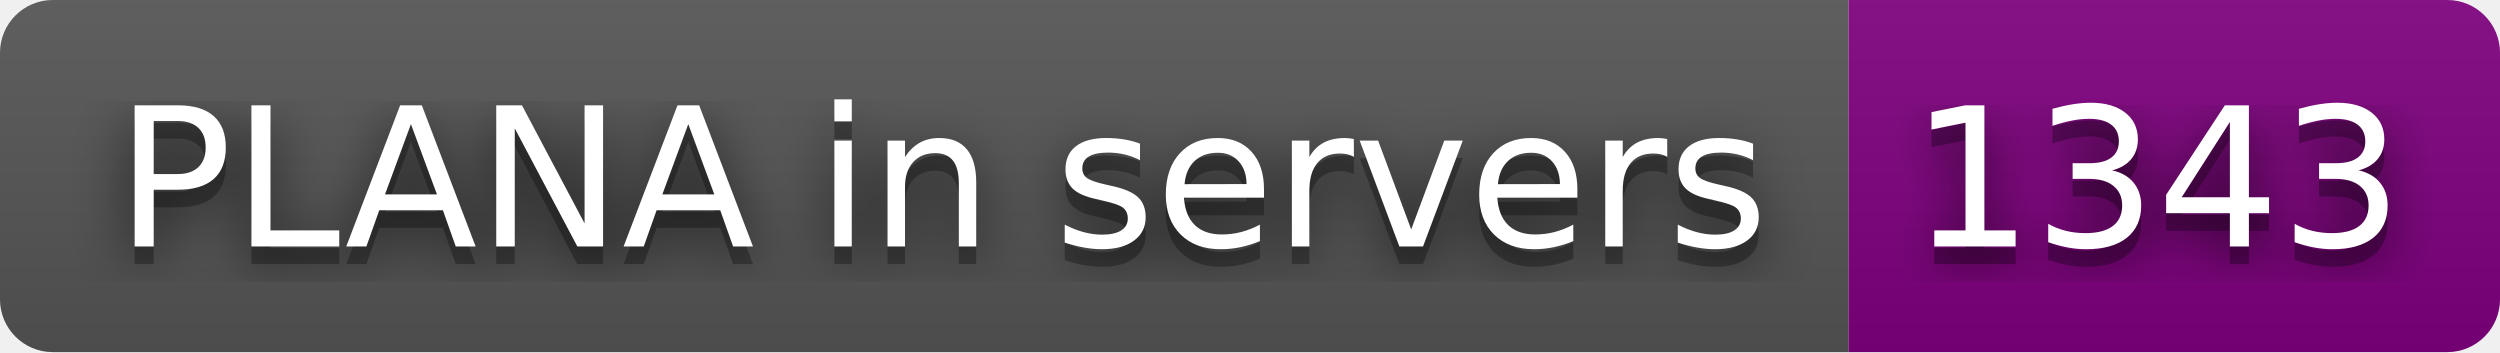
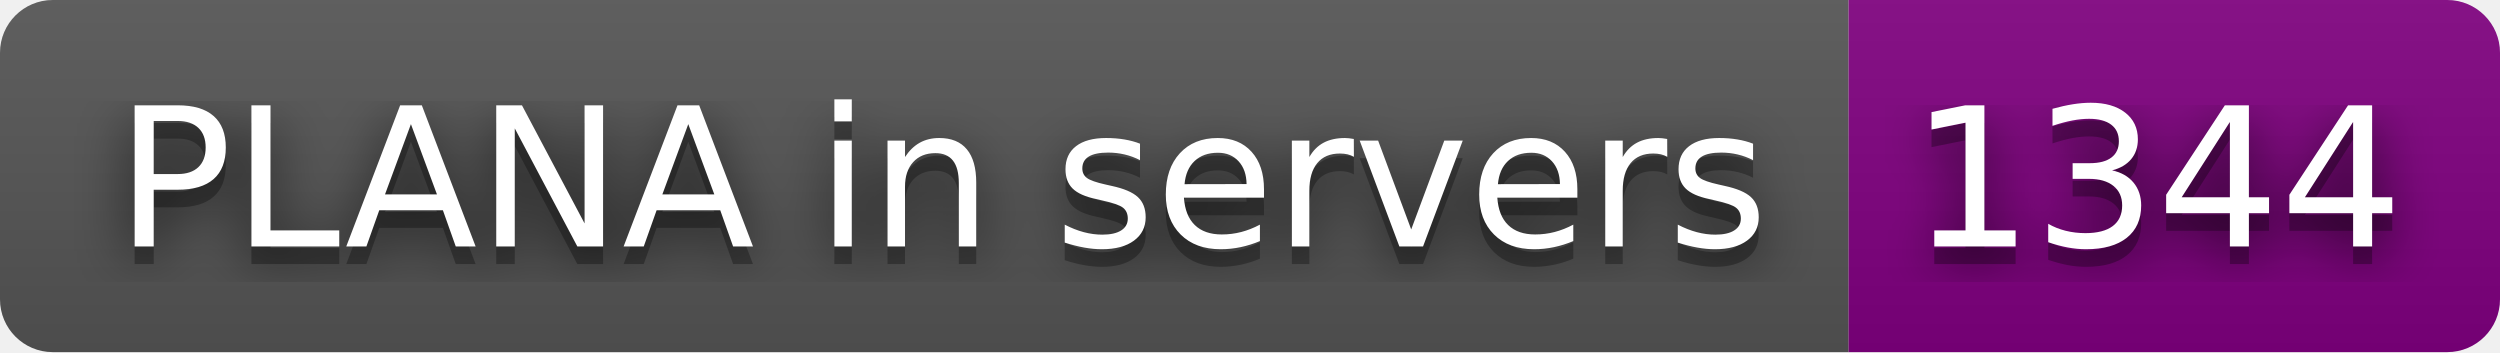
- <svg xmlns="http://www.w3.org/2000/svg" width="142" height="20" role="img" aria-label="PLANA in servers: 1343">
+ <svg xmlns="http://www.w3.org/2000/svg" width="142" height="20" role="img" aria-label="PLANA in servers: 1344">
  <filter id="blur">
    <feGaussianBlur stdDeviation="16" />
  </filter>
  <linearGradient id="s" x2="0" y2="100%">
    <stop offset="0" stop-color="#bbb" stop-opacity=".1" />
    <stop offset="1" stop-opacity=".1" />
  </linearGradient>
  <clipPath id="r">
    <rect width="142" height="20" rx="3" />
  </clipPath>
  <g clip-path="url(#r)">
    <rect width="105" height="20" fill="#555" />
    <rect x="105" width="37" height="20" fill="purple" />
    <rect width="142" height="20" fill="url(#s)" />
  </g>
  <g fill="#fff" text-anchor="middle" font-family="Verdana,Geneva,DejaVu Sans,sans-serif" text-rendering="geometricPrecision" font-size="110">
    <g transform="scale(.1)">
      <g aria-hidden="true" fill="#010101">
        <text x="535" y="150" fill-opacity=".8" filter="url(#blur)" textLength="950">PLANA in servers</text>
        <text x="535" y="150" fill-opacity=".3" textLength="950">PLANA in servers</text>
      </g>
      <text x="535" y="140" textLength="950">PLANA in servers</text>
    </g>
    <g transform="scale(.1)">
      <g aria-hidden="true" fill="#010101">
-         <text x="1225" y="150" fill-opacity=".8" filter="url(#blur)" textLength="270">1343</text>
-         <text x="1225" y="150" fill-opacity=".3" textLength="270">1343</text>
+         <text x="1225" y="150" fill-opacity=".8" filter="url(#blur)" textLength="270">1344</text>
+         <text x="1225" y="150" fill-opacity=".3" textLength="270">1344</text>
      </g>
-       <text x="1225" y="140" textLength="270">1343</text>
+       <text x="1225" y="140" textLength="270">1344</text>
    </g>
  </g>
</svg>
